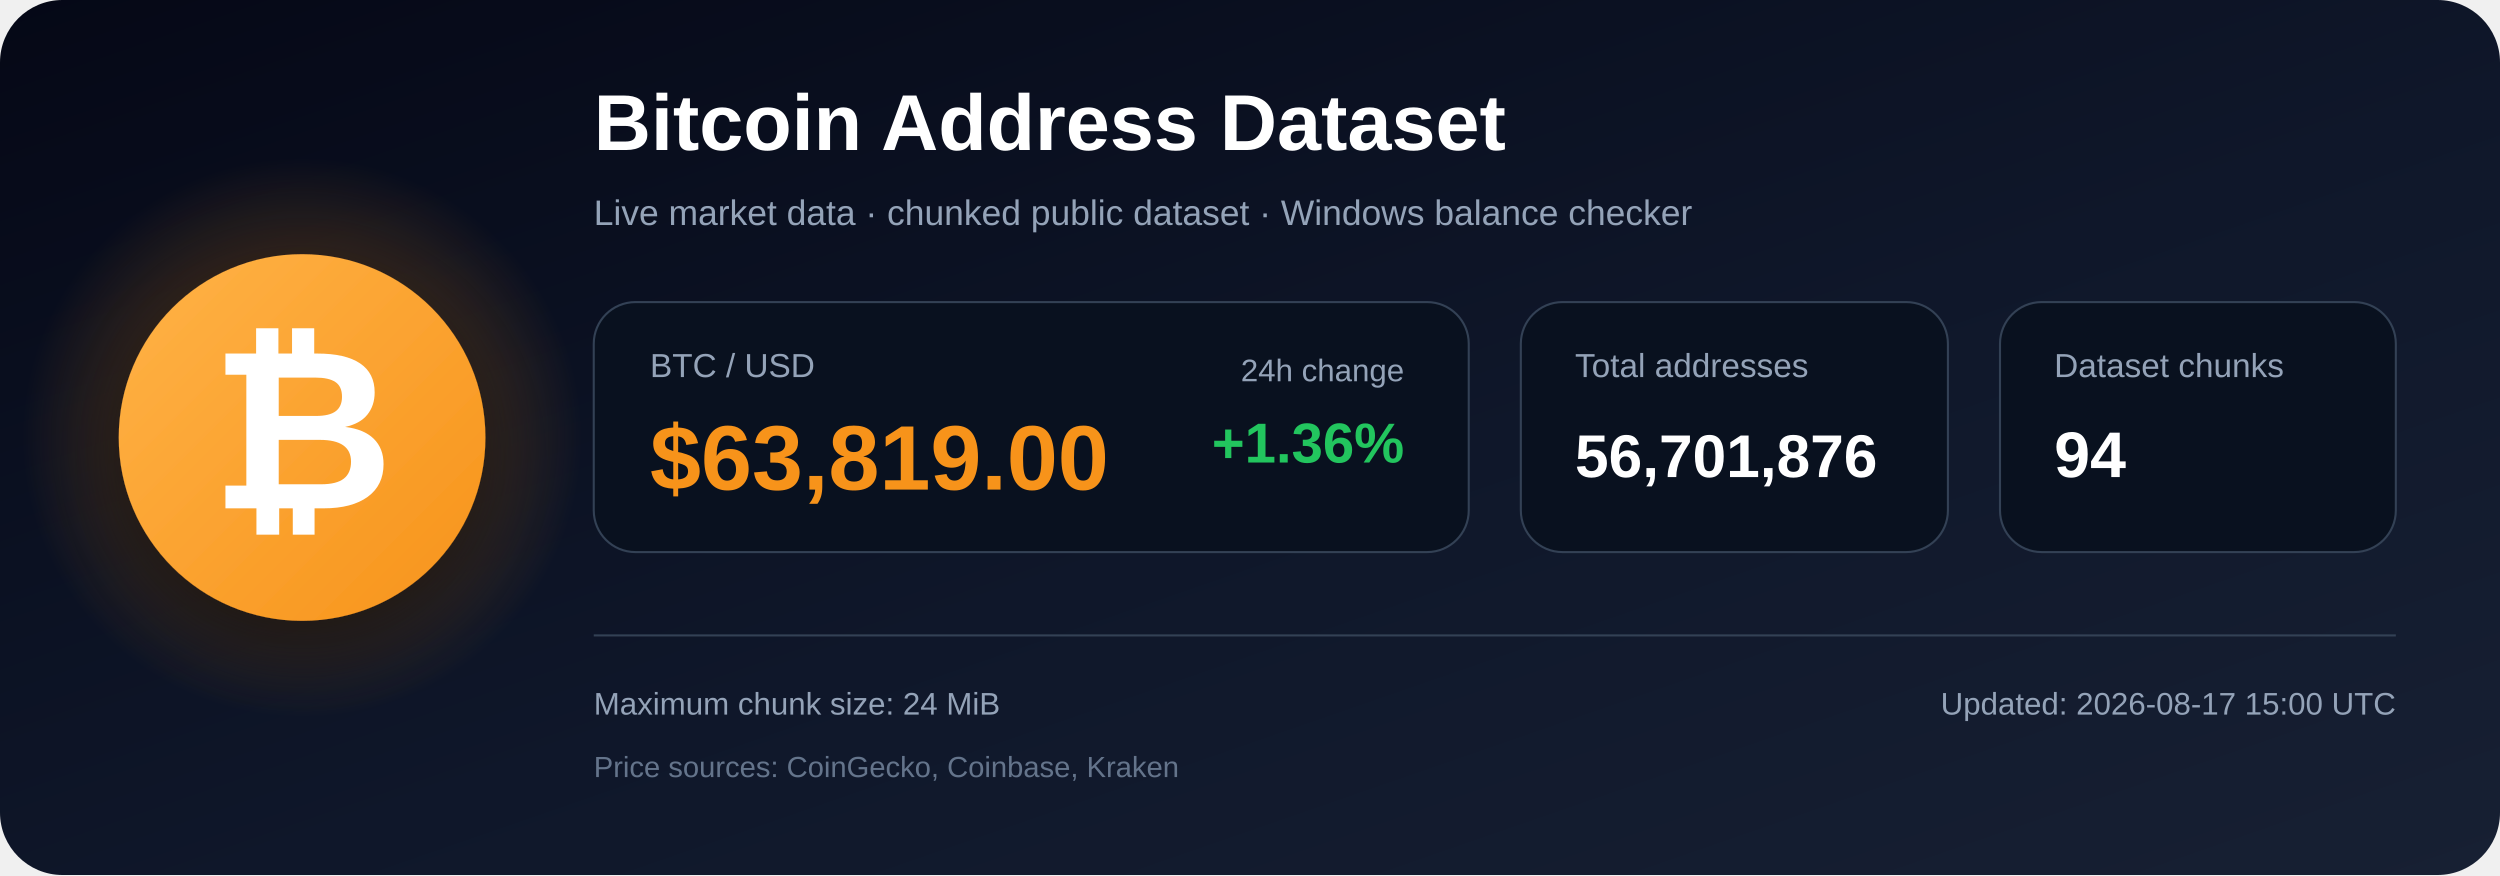
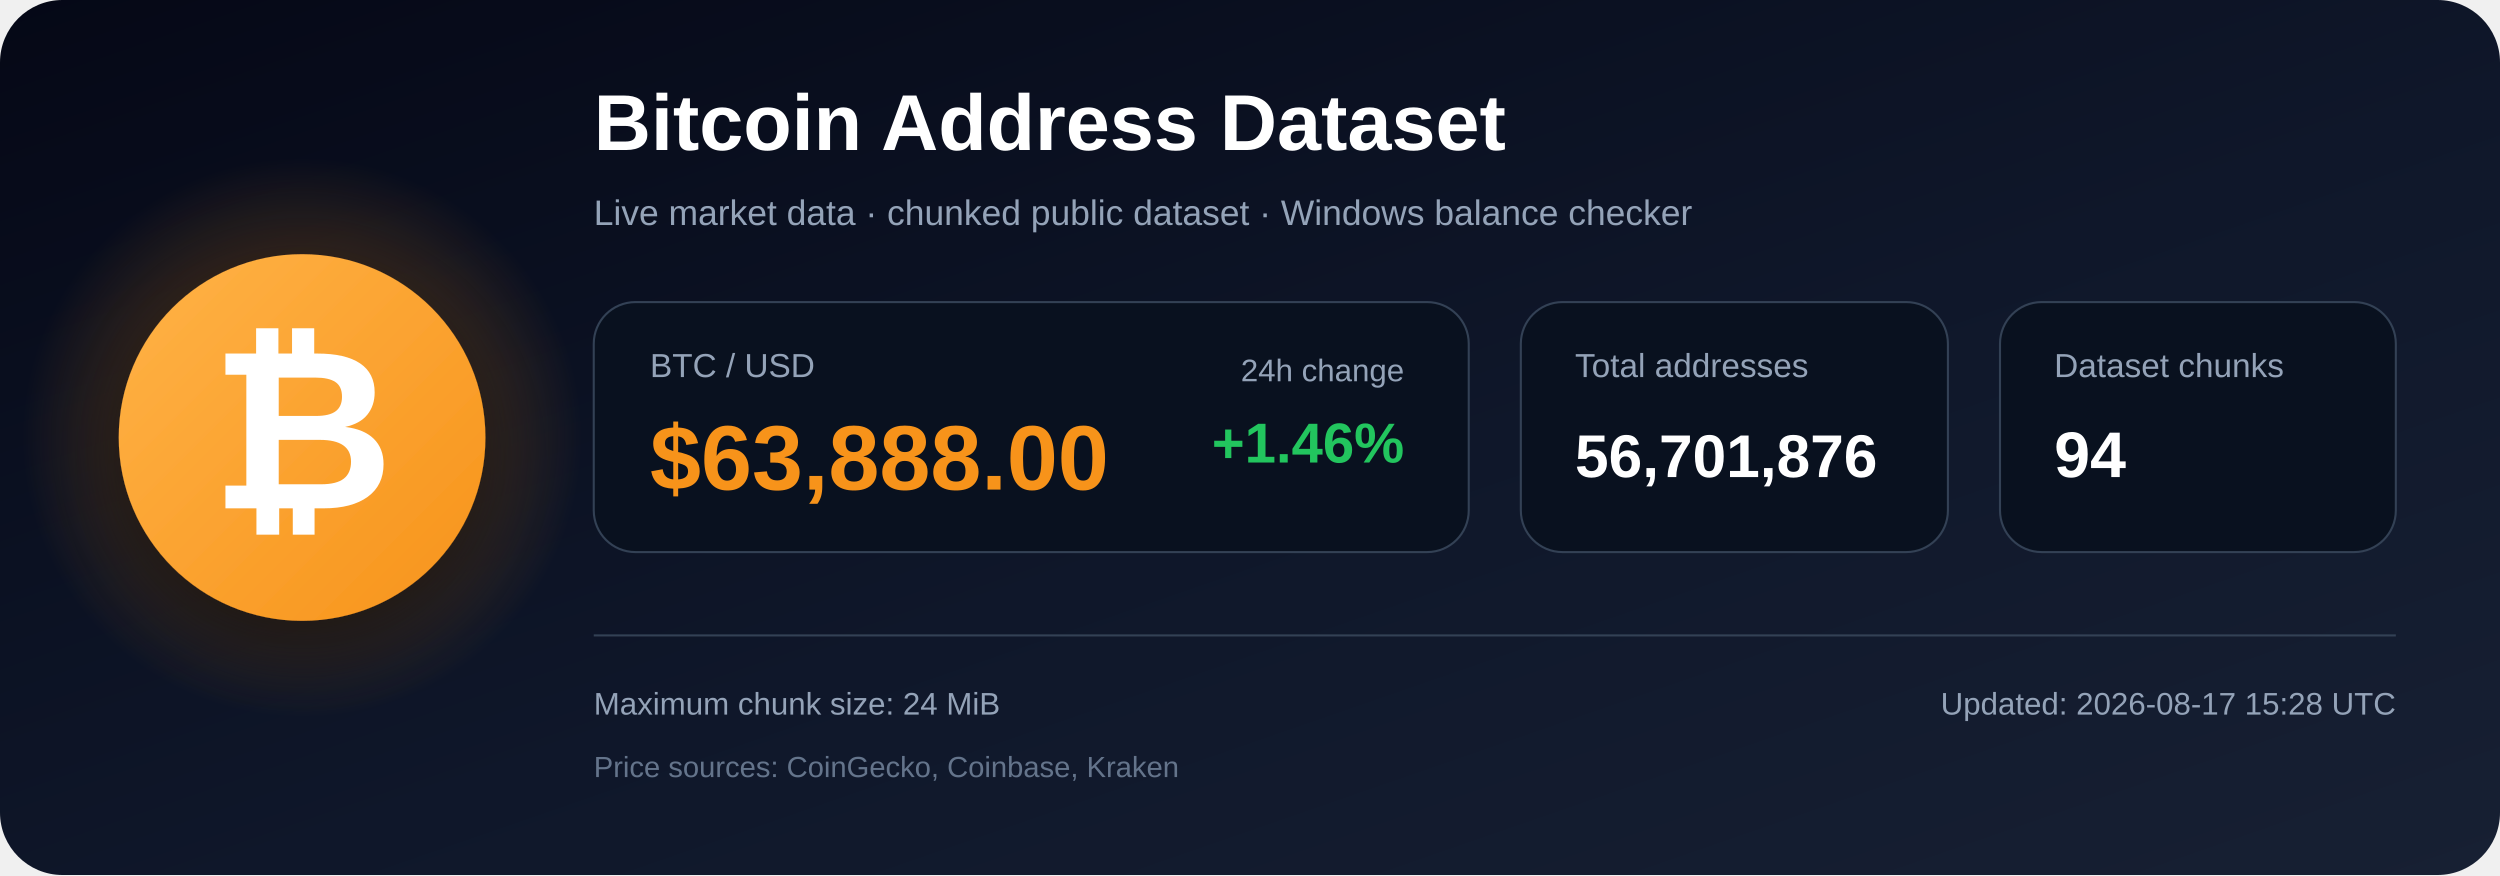
<svg xmlns="http://www.w3.org/2000/svg" width="1200" height="420" viewBox="0 0 1200 420" role="img" aria-labelledby="title description">
  <defs>
    <linearGradient id="bg" x1="0" y1="0" x2="1" y2="1">
      <stop offset="0%" stop-color="#050816" />
      <stop offset="55%" stop-color="#0f172a" />
      <stop offset="100%" stop-color="#172033" />
    </linearGradient>
    <radialGradient id="glow">
      <stop offset="0%" stop-color="#f7931a" stop-opacity=".48" />
      <stop offset="100%" stop-color="#f7931a" stop-opacity="0" />
    </radialGradient>
    <linearGradient id="orange" x1="0" y1="0" x2="1" y2="1">
      <stop offset="0%" stop-color="#ffb347" />
      <stop offset="100%" stop-color="#f7931a" />
    </linearGradient>
    <filter id="shadow" x="-40%" y="-40%" width="180%" height="180%">
      <feDropShadow dx="0" dy="12" stdDeviation="18" flood-color="#000000" flood-opacity=".50" />
    </filter>
  </defs>
  <rect width="1200" height="420" rx="30" fill="url(#bg)" />
  <circle cx="145" cy="210" r="135" fill="url(#glow)" />
  <circle cx="145" cy="210" r="88" fill="url(#orange)" filter="url(#shadow)" />
  <text x="145" y="244" text-anchor="middle" font-family="Arial, Helvetica, sans-serif" font-size="108" font-weight="700" fill="#ffffff">₿</text>
  <text x="285" y="72" font-family="Arial, Helvetica, sans-serif" font-size="38" font-weight="700" fill="#ffffff">
    Bitcoin Address Dataset
  </text>
  <text x="285" y="108" font-family="Arial, Helvetica, sans-serif" font-size="17" fill="#94a3b8">
    Live market data · chunked public dataset · Windows balance checker
  </text>
  <rect x="285" y="145" width="420" height="120" rx="20" fill="#09111f" stroke="#334155" />
  <text x="312" y="181" font-family="Arial, Helvetica, sans-serif" font-size="16" fill="#94a3b8">BTC / USD</text>
-   <text x="312" y="235" font-family="Arial, Helvetica, sans-serif" font-size="44" font-weight="700" fill="#f7931a">$63,819.00</text>
+   <text x="312" y="235" font-family="Arial, Helvetica, sans-serif" font-size="44" font-weight="700" fill="#f7931a">$63,888.00</text>
  <text x="674" y="183" text-anchor="end" font-family="Arial, Helvetica, sans-serif" font-size="15" fill="#94a3b8">24h change</text>
-   <text x="674" y="222" text-anchor="end" font-family="Arial, Helvetica, sans-serif" font-size="27" font-weight="700" fill="#22c55e">+1.36%</text>
+   <text x="674" y="222" text-anchor="end" font-family="Arial, Helvetica, sans-serif" font-size="27" font-weight="700" fill="#22c55e">+1.46%</text>
  <rect x="730" y="145" width="205" height="120" rx="20" fill="#09111f" stroke="#334155" />
  <text x="756" y="181" font-family="Arial, Helvetica, sans-serif" font-size="16" fill="#94a3b8">Total addresses</text>
  <text x="756" y="229" font-family="Arial, Helvetica, sans-serif" font-size="29" font-weight="700" fill="#ffffff">56,701,876</text>
  <rect x="960" y="145" width="190" height="120" rx="20" fill="#09111f" stroke="#334155" />
  <text x="986" y="181" font-family="Arial, Helvetica, sans-serif" font-size="16" fill="#94a3b8">Dataset chunks</text>
  <text x="986" y="229" font-family="Arial, Helvetica, sans-serif" font-size="31" font-weight="700" fill="#ffffff">94</text>
  <line x1="285" y1="305" x2="1150" y2="305" stroke="#334155" stroke-width="1" />
  <text x="285" y="343" font-family="Arial, Helvetica, sans-serif" font-size="15" fill="#94a3b8">
    Maximum chunk size: 24 MiB
  </text>
  <text x="285" y="373" font-family="Arial, Helvetica, sans-serif" font-size="14" fill="#64748b">
    Price sources: CoinGecko, Coinbase, Kraken
  </text>
  <text x="1150" y="343" text-anchor="end" font-family="Arial, Helvetica, sans-serif" font-size="15" fill="#94a3b8">
-     Updated: 2026-08-17 15:00 UTC
+     Updated: 2026-08-17 15:28 UTC
  </text>
</svg>
